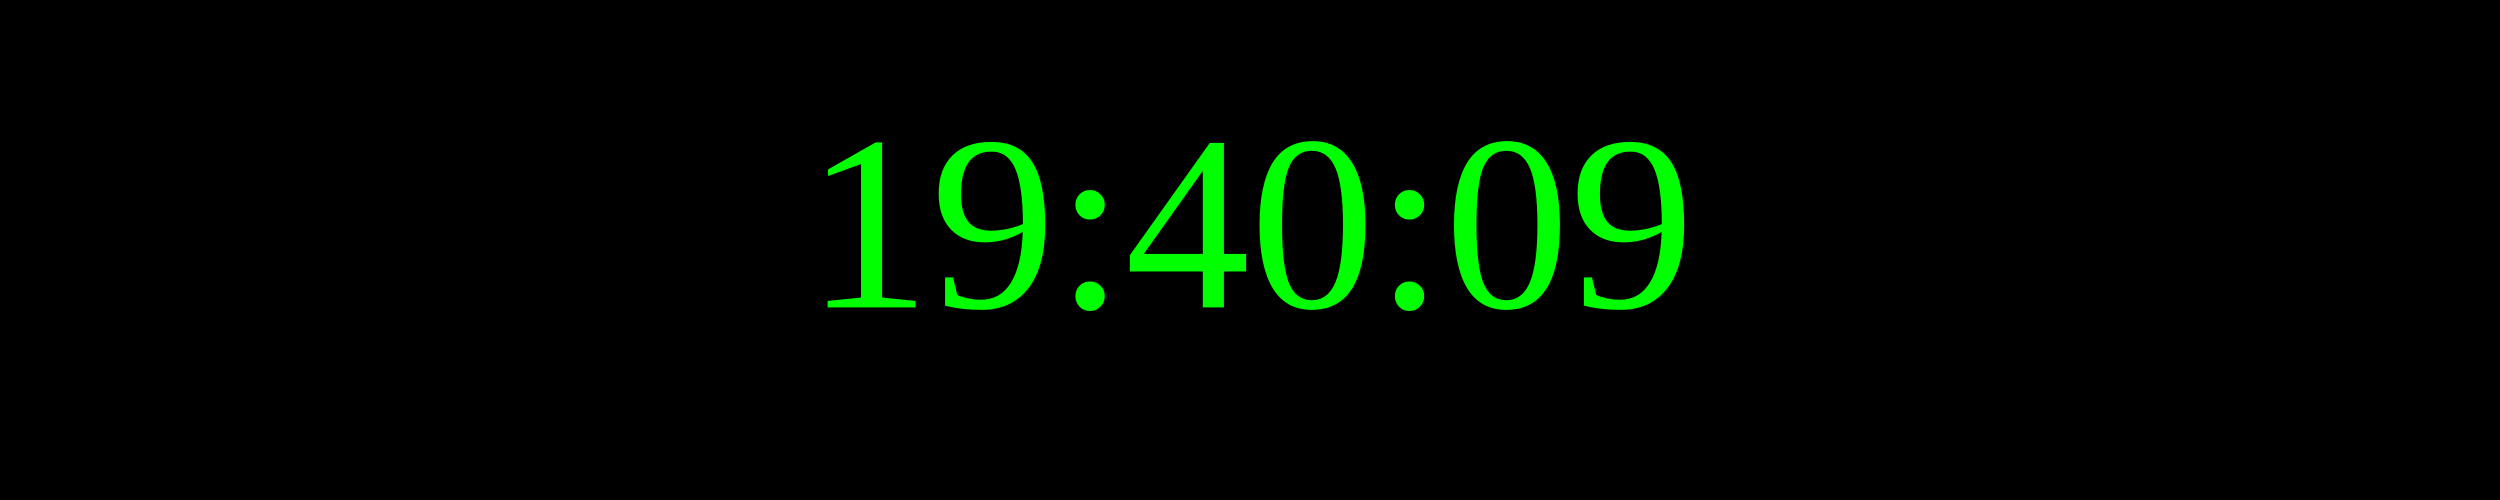
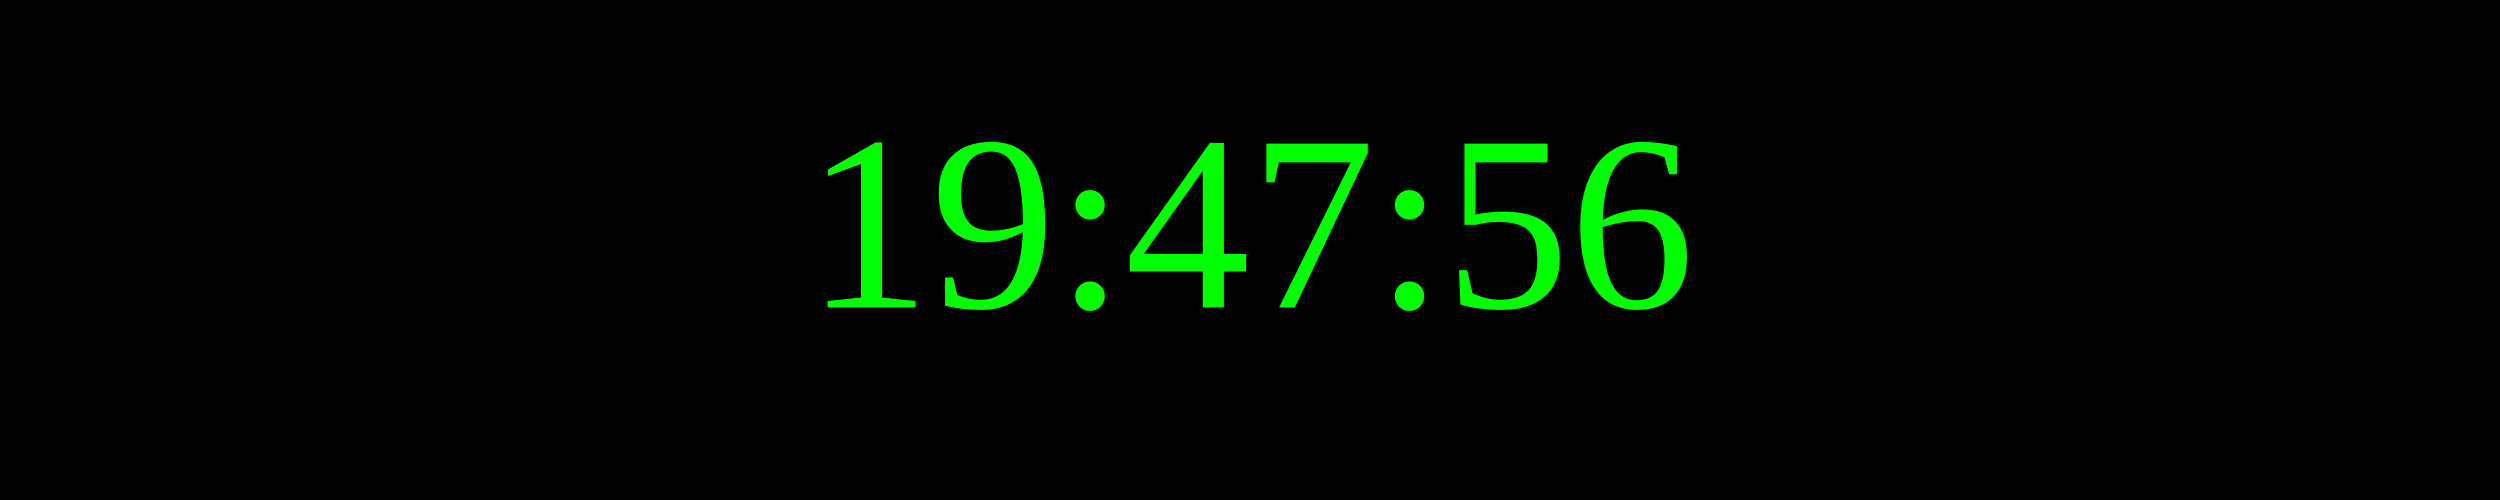
<svg xmlns="http://www.w3.org/2000/svg" width="250" height="50">
  <rect width="100%" height="100%" fill="black" />
  <text x="50%" y="50%" font-size="25" fill="lime" text-anchor="middle" dominant-baseline="middle">
- 19:40:09
+ 19:47:56
</text>
</svg>
